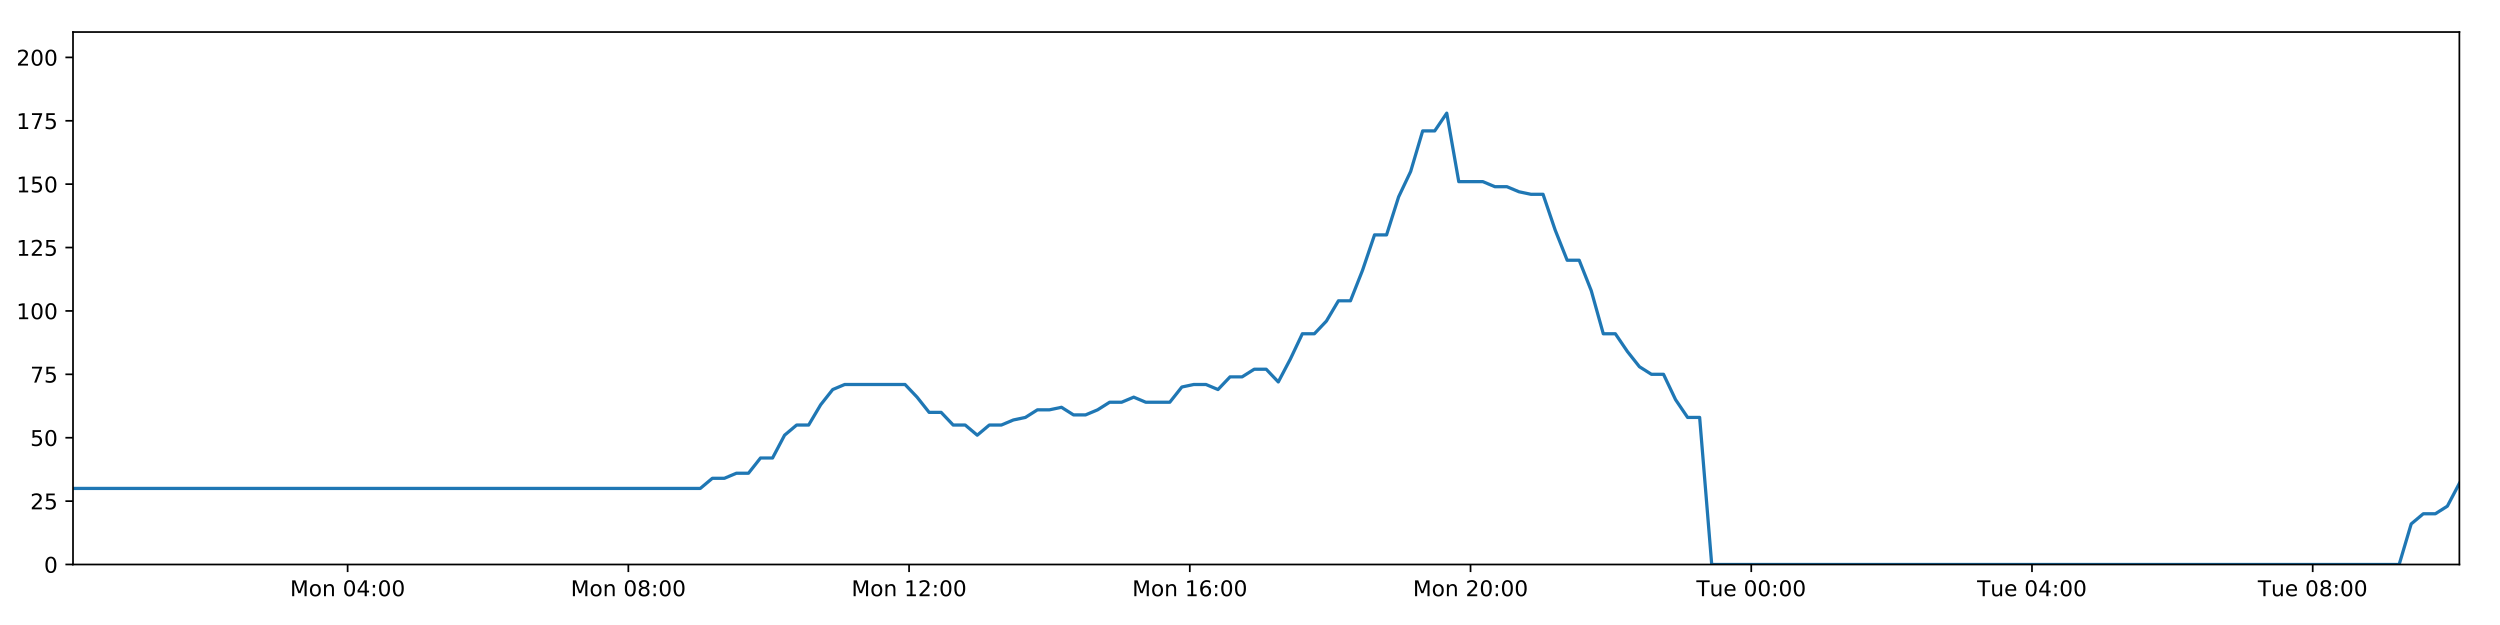
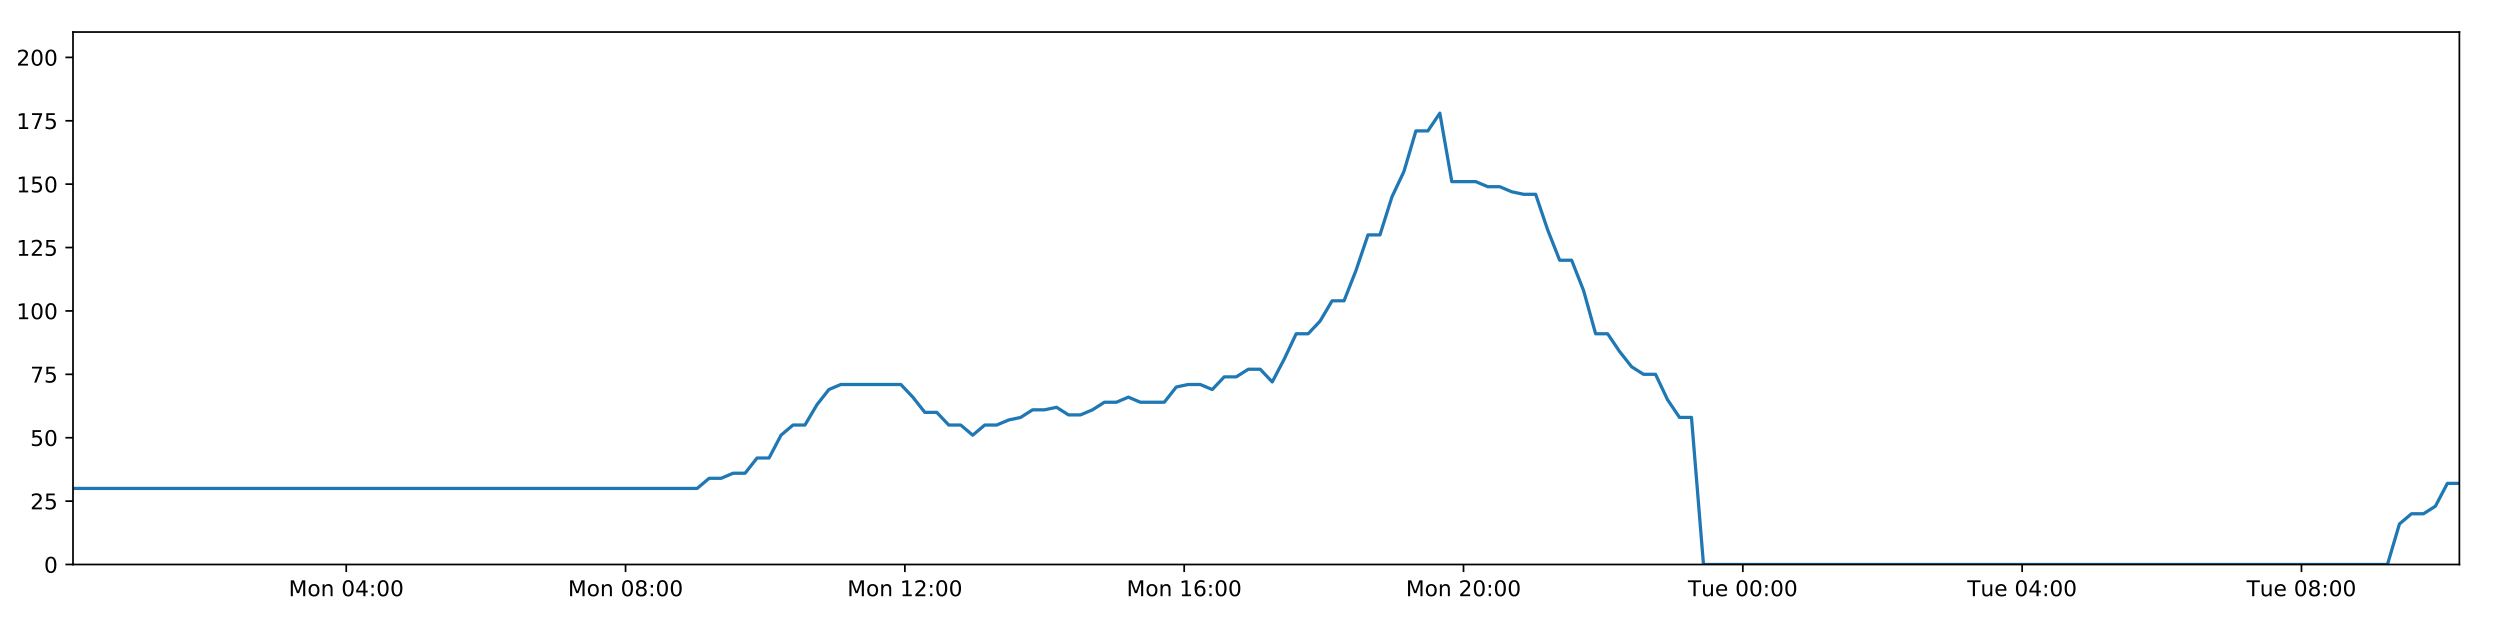
<svg xmlns="http://www.w3.org/2000/svg" xmlns:xlink="http://www.w3.org/1999/xlink" height="288pt" version="1.1" viewBox="0 0 1152 288" width="1152pt">
  <defs>
    <style type="text/css">
*{stroke-linecap:butt;stroke-linejoin:round;}
  </style>
  </defs>
  <g id="figure_1">
    <g id="patch_1">
      <path d="M 0 288  L 1152 288  L 1152 0  L 0 0  z " style="fill:#ffffff;" />
    </g>
    <g id="axes_1">
      <g id="patch_2">
        <path d="M 33.64 260.12  L 1133.28 260.12  L 1133.28 14.76  L 33.64 14.76  z " style="fill:#ffffff;" />
      </g>
      <g id="matplotlib.axis_1">
        <g id="xtick_1">
          <g id="line2d_1">
            <defs>
-               <path d="M 0 0  L 0 3.5  " id="m4bc1347d60" style="stroke:#000000;stroke-width:0.8;" />
-             </defs>
-             <g>
-               <use style="stroke:#000000;stroke-width:0.8;" x="160.184" xlink:href="#m4bc1347d60" y="260.12" />
+               <path d="M 0 0  L 0 3.5  " id="mfb9fd3470a" style="stroke:#000000;stroke-width:0.8;" />
+             </defs>
+             <g>
+               <use style="stroke:#000000;stroke-width:0.8;" x="159.549" xlink:href="#mfb9fd3470a" y="260.12" />
            </g>
          </g>
          <g id="text_1">
            <defs>
              <path d="M 9.812 72.906  L 24.516 72.906  L 43.109 23.297  L 61.812 72.906  L 76.516 72.906  L 76.516 0  L 66.891 0  L 66.891 64.016  L 48.094 14.016  L 38.188 14.016  L 19.391 64.016  L 19.391 0  L 9.812 0  z " id="DejaVuSans-77" />
              <path d="M 30.609 48.391  Q 23.391 48.391 19.188 42.75  Q 14.984 37.109 14.984 27.297  Q 14.984 17.484 19.156 11.844  Q 23.344 6.203 30.609 6.203  Q 37.797 6.203 41.984 11.859  Q 46.188 17.531 46.188 27.297  Q 46.188 37.016 41.984 42.703  Q 37.797 48.391 30.609 48.391  z M 30.609 56  Q 42.328 56 49.016 48.375  Q 55.719 40.766 55.719 27.297  Q 55.719 13.875 49.016 6.219  Q 42.328 -1.422 30.609 -1.422  Q 18.844 -1.422 12.172 6.219  Q 5.516 13.875 5.516 27.297  Q 5.516 40.766 12.172 48.375  Q 18.844 56 30.609 56  z " id="DejaVuSans-111" />
              <path d="M 54.891 33.016  L 54.891 0  L 45.906 0  L 45.906 32.719  Q 45.906 40.484 42.875 44.328  Q 39.844 48.188 33.797 48.188  Q 26.516 48.188 22.312 43.547  Q 18.109 38.922 18.109 30.906  L 18.109 0  L 9.078 0  L 9.078 54.688  L 18.109 54.688  L 18.109 46.188  Q 21.344 51.125 25.703 53.562  Q 30.078 56 35.797 56  Q 45.219 56 50.047 50.172  Q 54.891 44.344 54.891 33.016  z " id="DejaVuSans-110" />
              <path id="DejaVuSans-32" />
              <path d="M 31.781 66.406  Q 24.172 66.406 20.328 58.906  Q 16.5 51.422 16.5 36.375  Q 16.5 21.391 20.328 13.891  Q 24.172 6.391 31.781 6.391  Q 39.453 6.391 43.281 13.891  Q 47.125 21.391 47.125 36.375  Q 47.125 51.422 43.281 58.906  Q 39.453 66.406 31.781 66.406  z M 31.781 74.219  Q 44.047 74.219 50.516 64.516  Q 56.984 54.828 56.984 36.375  Q 56.984 17.969 50.516 8.266  Q 44.047 -1.422 31.781 -1.422  Q 19.531 -1.422 13.062 8.266  Q 6.594 17.969 6.594 36.375  Q 6.594 54.828 13.062 64.516  Q 19.531 74.219 31.781 74.219  z " id="DejaVuSans-48" />
              <path d="M 37.797 64.312  L 12.891 25.391  L 37.797 25.391  z M 35.203 72.906  L 47.609 72.906  L 47.609 25.391  L 58.016 25.391  L 58.016 17.188  L 47.609 17.188  L 47.609 0  L 37.797 0  L 37.797 17.188  L 4.891 17.188  L 4.891 26.703  z " id="DejaVuSans-52" />
              <path d="M 11.719 12.406  L 22.016 12.406  L 22.016 0  L 11.719 0  z M 11.719 51.703  L 22.016 51.703  L 22.016 39.312  L 11.719 39.312  z " id="DejaVuSans-58" />
            </defs>
-             <g transform="translate(133.6436 274.7184)scale(0.1 -0.1)">
+             <g transform="translate(133.0081 274.7184)scale(0.1 -0.1)">
              <use xlink:href="#DejaVuSans-77" />
              <use x="86.279" xlink:href="#DejaVuSans-111" />
              <use x="147.461" xlink:href="#DejaVuSans-110" />
              <use x="210.84" xlink:href="#DejaVuSans-32" />
              <use x="242.627" xlink:href="#DejaVuSans-48" />
              <use x="306.25" xlink:href="#DejaVuSans-52" />
              <use x="369.873" xlink:href="#DejaVuSans-58" />
              <use x="403.564" xlink:href="#DejaVuSans-48" />
              <use x="467.188" xlink:href="#DejaVuSans-48" />
            </g>
          </g>
        </g>
        <g id="xtick_2">
          <g id="line2d_2">
            <g>
-               <use style="stroke:#000000;stroke-width:0.8;" x="289.543" xlink:href="#m4bc1347d60" y="260.12" />
+               <use style="stroke:#000000;stroke-width:0.8;" x="288.258" xlink:href="#mfb9fd3470a" y="260.12" />
            </g>
          </g>
          <g id="text_2">
            <defs>
              <path d="M 31.781 34.625  Q 24.75 34.625 20.719 30.859  Q 16.703 27.094 16.703 20.516  Q 16.703 13.922 20.719 10.156  Q 24.75 6.391 31.781 6.391  Q 38.812 6.391 42.859 10.172  Q 46.922 13.969 46.922 20.516  Q 46.922 27.094 42.891 30.859  Q 38.875 34.625 31.781 34.625  z M 21.922 38.812  Q 15.578 40.375 12.031 44.719  Q 8.5 49.078 8.5 55.328  Q 8.5 64.062 14.719 69.141  Q 20.953 74.219 31.781 74.219  Q 42.672 74.219 48.875 69.141  Q 55.078 64.062 55.078 55.328  Q 55.078 49.078 51.531 44.719  Q 48 40.375 41.703 38.812  Q 48.828 37.156 52.797 32.312  Q 56.781 27.484 56.781 20.516  Q 56.781 9.906 50.312 4.234  Q 43.844 -1.422 31.781 -1.422  Q 19.734 -1.422 13.25 4.234  Q 6.781 9.906 6.781 20.516  Q 6.781 27.484 10.781 32.312  Q 14.797 37.156 21.922 38.812  z M 18.312 54.391  Q 18.312 48.734 21.844 45.562  Q 25.391 42.391 31.781 42.391  Q 38.141 42.391 41.719 45.562  Q 45.312 48.734 45.312 54.391  Q 45.312 60.062 41.719 63.234  Q 38.141 66.406 31.781 66.406  Q 25.391 66.406 21.844 63.234  Q 18.312 60.062 18.312 54.391  z " id="DejaVuSans-56" />
            </defs>
-             <g transform="translate(263.0025 274.7184)scale(0.1 -0.1)">
+             <g transform="translate(261.7173 274.7184)scale(0.1 -0.1)">
              <use xlink:href="#DejaVuSans-77" />
              <use x="86.279" xlink:href="#DejaVuSans-111" />
              <use x="147.461" xlink:href="#DejaVuSans-110" />
              <use x="210.84" xlink:href="#DejaVuSans-32" />
              <use x="242.627" xlink:href="#DejaVuSans-48" />
              <use x="306.25" xlink:href="#DejaVuSans-56" />
              <use x="369.873" xlink:href="#DejaVuSans-58" />
              <use x="403.564" xlink:href="#DejaVuSans-48" />
              <use x="467.188" xlink:href="#DejaVuSans-48" />
            </g>
          </g>
        </g>
        <g id="xtick_3">
          <g id="line2d_3">
            <g>
-               <use style="stroke:#000000;stroke-width:0.8;" x="418.902" xlink:href="#m4bc1347d60" y="260.12" />
+               <use style="stroke:#000000;stroke-width:0.8;" x="416.967" xlink:href="#mfb9fd3470a" y="260.12" />
            </g>
          </g>
          <g id="text_3">
            <defs>
              <path d="M 12.406 8.297  L 28.516 8.297  L 28.516 63.922  L 10.984 60.406  L 10.984 69.391  L 28.422 72.906  L 38.281 72.906  L 38.281 8.297  L 54.391 8.297  L 54.391 0  L 12.406 0  z " id="DejaVuSans-49" />
              <path d="M 19.188 8.297  L 53.609 8.297  L 53.609 0  L 7.328 0  L 7.328 8.297  Q 12.938 14.109 22.625 23.891  Q 32.328 33.688 34.812 36.531  Q 39.547 41.844 41.422 45.531  Q 43.312 49.219 43.312 52.781  Q 43.312 58.594 39.234 62.25  Q 35.156 65.922 28.609 65.922  Q 23.969 65.922 18.812 64.312  Q 13.672 62.703 7.812 59.422  L 7.812 69.391  Q 13.766 71.781 18.938 73  Q 24.125 74.219 28.422 74.219  Q 39.75 74.219 46.484 68.547  Q 53.219 62.891 53.219 53.422  Q 53.219 48.922 51.531 44.891  Q 49.859 40.875 45.406 35.406  Q 44.188 33.984 37.641 27.219  Q 31.109 20.453 19.188 8.297  z " id="DejaVuSans-50" />
            </defs>
-             <g transform="translate(392.3613 274.7184)scale(0.1 -0.1)">
+             <g transform="translate(390.4265 274.7184)scale(0.1 -0.1)">
              <use xlink:href="#DejaVuSans-77" />
              <use x="86.279" xlink:href="#DejaVuSans-111" />
              <use x="147.461" xlink:href="#DejaVuSans-110" />
              <use x="210.84" xlink:href="#DejaVuSans-32" />
              <use x="242.627" xlink:href="#DejaVuSans-49" />
              <use x="306.25" xlink:href="#DejaVuSans-50" />
              <use x="369.873" xlink:href="#DejaVuSans-58" />
              <use x="403.564" xlink:href="#DejaVuSans-48" />
              <use x="467.188" xlink:href="#DejaVuSans-48" />
            </g>
          </g>
        </g>
        <g id="xtick_4">
          <g id="line2d_4">
            <g>
-               <use style="stroke:#000000;stroke-width:0.8;" x="548.261" xlink:href="#m4bc1347d60" y="260.12" />
+               <use style="stroke:#000000;stroke-width:0.8;" x="545.676" xlink:href="#mfb9fd3470a" y="260.12" />
            </g>
          </g>
          <g id="text_4">
            <defs>
              <path d="M 33.016 40.375  Q 26.375 40.375 22.484 35.828  Q 18.609 31.297 18.609 23.391  Q 18.609 15.531 22.484 10.953  Q 26.375 6.391 33.016 6.391  Q 39.656 6.391 43.531 10.953  Q 47.406 15.531 47.406 23.391  Q 47.406 31.297 43.531 35.828  Q 39.656 40.375 33.016 40.375  z M 52.594 71.297  L 52.594 62.312  Q 48.875 64.062 45.094 64.984  Q 41.312 65.922 37.594 65.922  Q 27.828 65.922 22.672 59.328  Q 17.531 52.734 16.797 39.406  Q 19.672 43.656 24.016 45.922  Q 28.375 48.188 33.594 48.188  Q 44.578 48.188 50.953 41.516  Q 57.328 34.859 57.328 23.391  Q 57.328 12.156 50.688 5.359  Q 44.047 -1.422 33.016 -1.422  Q 20.359 -1.422 13.672 8.266  Q 6.984 17.969 6.984 36.375  Q 6.984 53.656 15.188 63.938  Q 23.391 74.219 37.203 74.219  Q 40.922 74.219 44.703 73.484  Q 48.484 72.75 52.594 71.297  z " id="DejaVuSans-54" />
            </defs>
-             <g transform="translate(521.7202 274.7184)scale(0.1 -0.1)">
+             <g transform="translate(519.1357 274.7184)scale(0.1 -0.1)">
              <use xlink:href="#DejaVuSans-77" />
              <use x="86.279" xlink:href="#DejaVuSans-111" />
              <use x="147.461" xlink:href="#DejaVuSans-110" />
              <use x="210.84" xlink:href="#DejaVuSans-32" />
              <use x="242.627" xlink:href="#DejaVuSans-49" />
              <use x="306.25" xlink:href="#DejaVuSans-54" />
              <use x="369.873" xlink:href="#DejaVuSans-58" />
              <use x="403.564" xlink:href="#DejaVuSans-48" />
              <use x="467.188" xlink:href="#DejaVuSans-48" />
            </g>
          </g>
        </g>
        <g id="xtick_5">
          <g id="line2d_5">
            <g>
-               <use style="stroke:#000000;stroke-width:0.8;" x="677.62" xlink:href="#m4bc1347d60" y="260.12" />
+               <use style="stroke:#000000;stroke-width:0.8;" x="674.385" xlink:href="#mfb9fd3470a" y="260.12" />
            </g>
          </g>
          <g id="text_5">
-             <g transform="translate(651.079 274.7184)scale(0.1 -0.1)">
+             <g transform="translate(647.8449 274.7184)scale(0.1 -0.1)">
              <use xlink:href="#DejaVuSans-77" />
              <use x="86.279" xlink:href="#DejaVuSans-111" />
              <use x="147.461" xlink:href="#DejaVuSans-110" />
              <use x="210.84" xlink:href="#DejaVuSans-32" />
              <use x="242.627" xlink:href="#DejaVuSans-50" />
              <use x="306.25" xlink:href="#DejaVuSans-48" />
              <use x="369.873" xlink:href="#DejaVuSans-58" />
              <use x="403.564" xlink:href="#DejaVuSans-48" />
              <use x="467.188" xlink:href="#DejaVuSans-48" />
            </g>
          </g>
        </g>
        <g id="xtick_6">
          <g id="line2d_6">
            <g>
-               <use style="stroke:#000000;stroke-width:0.8;" x="806.979" xlink:href="#m4bc1347d60" y="260.12" />
+               <use style="stroke:#000000;stroke-width:0.8;" x="803.095" xlink:href="#mfb9fd3470a" y="260.12" />
            </g>
          </g>
          <g id="text_6">
            <defs>
              <path d="M -0.297 72.906  L 61.375 72.906  L 61.375 64.594  L 35.5 64.594  L 35.5 0  L 25.594 0  L 25.594 64.594  L -0.297 64.594  z " id="DejaVuSans-84" />
              <path d="M 8.5 21.578  L 8.5 54.688  L 17.484 54.688  L 17.484 21.922  Q 17.484 14.156 20.5 10.266  Q 23.531 6.391 29.594 6.391  Q 36.859 6.391 41.078 11.031  Q 45.312 15.672 45.312 23.688  L 45.312 54.688  L 54.297 54.688  L 54.297 0  L 45.312 0  L 45.312 8.406  Q 42.047 3.422 37.719 1  Q 33.406 -1.422 27.688 -1.422  Q 18.266 -1.422 13.375 4.438  Q 8.5 10.297 8.5 21.578  z M 31.109 56  z " id="DejaVuSans-117" />
              <path d="M 56.203 29.594  L 56.203 25.203  L 14.891 25.203  Q 15.484 15.922 20.484 11.062  Q 25.484 6.203 34.422 6.203  Q 39.594 6.203 44.453 7.469  Q 49.312 8.734 54.109 11.281  L 54.109 2.781  Q 49.266 0.734 44.188 -0.344  Q 39.109 -1.422 33.891 -1.422  Q 20.797 -1.422 13.156 6.188  Q 5.516 13.812 5.516 26.812  Q 5.516 40.234 12.766 48.109  Q 20.016 56 32.328 56  Q 43.359 56 49.781 48.891  Q 56.203 41.797 56.203 29.594  z M 47.219 32.234  Q 47.125 39.594 43.094 43.984  Q 39.062 48.391 32.422 48.391  Q 24.906 48.391 20.391 44.141  Q 15.875 39.891 15.188 32.172  z " id="DejaVuSans-101" />
            </defs>
-             <g transform="translate(781.6926 274.7184)scale(0.1 -0.1)">
+             <g transform="translate(777.8087 274.7184)scale(0.1 -0.1)">
              <use xlink:href="#DejaVuSans-84" />
              <use x="60.85" xlink:href="#DejaVuSans-117" />
              <use x="124.229" xlink:href="#DejaVuSans-101" />
              <use x="185.752" xlink:href="#DejaVuSans-32" />
              <use x="217.539" xlink:href="#DejaVuSans-48" />
              <use x="281.162" xlink:href="#DejaVuSans-48" />
              <use x="344.785" xlink:href="#DejaVuSans-58" />
              <use x="378.477" xlink:href="#DejaVuSans-48" />
              <use x="442.1" xlink:href="#DejaVuSans-48" />
            </g>
          </g>
        </g>
        <g id="xtick_7">
          <g id="line2d_7">
            <g>
-               <use style="stroke:#000000;stroke-width:0.8;" x="936.337" xlink:href="#m4bc1347d60" y="260.12" />
+               <use style="stroke:#000000;stroke-width:0.8;" x="931.804" xlink:href="#mfb9fd3470a" y="260.12" />
            </g>
          </g>
          <g id="text_7">
-             <g transform="translate(911.0514 274.7184)scale(0.1 -0.1)">
+             <g transform="translate(906.5179 274.7184)scale(0.1 -0.1)">
              <use xlink:href="#DejaVuSans-84" />
              <use x="60.85" xlink:href="#DejaVuSans-117" />
              <use x="124.229" xlink:href="#DejaVuSans-101" />
              <use x="185.752" xlink:href="#DejaVuSans-32" />
              <use x="217.539" xlink:href="#DejaVuSans-48" />
              <use x="281.162" xlink:href="#DejaVuSans-52" />
              <use x="344.785" xlink:href="#DejaVuSans-58" />
              <use x="378.477" xlink:href="#DejaVuSans-48" />
              <use x="442.1" xlink:href="#DejaVuSans-48" />
            </g>
          </g>
        </g>
        <g id="xtick_8">
          <g id="line2d_8">
            <g>
-               <use style="stroke:#000000;stroke-width:0.8;" x="1065.696" xlink:href="#m4bc1347d60" y="260.12" />
+               <use style="stroke:#000000;stroke-width:0.8;" x="1060.513" xlink:href="#mfb9fd3470a" y="260.12" />
            </g>
          </g>
          <g id="text_8">
-             <g transform="translate(1040.41 274.7184)scale(0.1 -0.1)">
+             <g transform="translate(1035.227 274.7184)scale(0.1 -0.1)">
              <use xlink:href="#DejaVuSans-84" />
              <use x="60.85" xlink:href="#DejaVuSans-117" />
              <use x="124.229" xlink:href="#DejaVuSans-101" />
              <use x="185.752" xlink:href="#DejaVuSans-32" />
              <use x="217.539" xlink:href="#DejaVuSans-48" />
              <use x="281.162" xlink:href="#DejaVuSans-56" />
              <use x="344.785" xlink:href="#DejaVuSans-58" />
              <use x="378.477" xlink:href="#DejaVuSans-48" />
              <use x="442.1" xlink:href="#DejaVuSans-48" />
            </g>
          </g>
        </g>
      </g>
      <g id="matplotlib.axis_2">
        <g id="ytick_1">
          <g id="line2d_9">
            <defs>
-               <path d="M 0 0  L -3.5 0  " id="m1d8d68d86d" style="stroke:#000000;stroke-width:0.8;" />
-             </defs>
-             <g>
-               <use style="stroke:#000000;stroke-width:0.8;" x="33.64" xlink:href="#m1d8d68d86d" y="260.12" />
+               <path d="M 0 0  L -3.5 0  " id="m74f6b30a96" style="stroke:#000000;stroke-width:0.8;" />
+             </defs>
+             <g>
+               <use style="stroke:#000000;stroke-width:0.8;" x="33.64" xlink:href="#m74f6b30a96" y="260.12" />
            </g>
          </g>
          <g id="text_9">
            <g transform="translate(20.2775 263.9192)scale(0.1 -0.1)">
              <use xlink:href="#DejaVuSans-48" />
            </g>
          </g>
        </g>
        <g id="ytick_2">
          <g id="line2d_10">
            <g>
-               <use style="stroke:#000000;stroke-width:0.8;" x="33.64" xlink:href="#m1d8d68d86d" y="230.91" />
+               <use style="stroke:#000000;stroke-width:0.8;" x="33.64" xlink:href="#m74f6b30a96" y="230.91" />
            </g>
          </g>
          <g id="text_10">
            <defs>
              <path d="M 10.797 72.906  L 49.516 72.906  L 49.516 64.594  L 19.828 64.594  L 19.828 46.734  Q 21.969 47.469 24.109 47.828  Q 26.266 48.188 28.422 48.188  Q 40.625 48.188 47.75 41.5  Q 54.891 34.812 54.891 23.391  Q 54.891 11.625 47.562 5.094  Q 40.234 -1.422 26.906 -1.422  Q 22.312 -1.422 17.547 -0.641  Q 12.797 0.141 7.719 1.703  L 7.719 11.625  Q 12.109 9.234 16.797 8.062  Q 21.484 6.891 26.703 6.891  Q 35.156 6.891 40.078 11.328  Q 45.016 15.766 45.016 23.391  Q 45.016 31 40.078 35.438  Q 35.156 39.891 26.703 39.891  Q 22.75 39.891 18.812 39.016  Q 14.891 38.141 10.797 36.281  z " id="DejaVuSans-53" />
            </defs>
            <g transform="translate(13.915 234.7097)scale(0.1 -0.1)">
              <use xlink:href="#DejaVuSans-50" />
              <use x="63.623" xlink:href="#DejaVuSans-53" />
            </g>
          </g>
        </g>
        <g id="ytick_3">
          <g id="line2d_11">
            <g>
-               <use style="stroke:#000000;stroke-width:0.8;" x="33.64" xlink:href="#m1d8d68d86d" y="201.701" />
+               <use style="stroke:#000000;stroke-width:0.8;" x="33.64" xlink:href="#m74f6b30a96" y="201.701" />
            </g>
          </g>
          <g id="text_11">
            <g transform="translate(13.915 205.5002)scale(0.1 -0.1)">
              <use xlink:href="#DejaVuSans-53" />
              <use x="63.623" xlink:href="#DejaVuSans-48" />
            </g>
          </g>
        </g>
        <g id="ytick_4">
          <g id="line2d_12">
            <g>
-               <use style="stroke:#000000;stroke-width:0.8;" x="33.64" xlink:href="#m1d8d68d86d" y="172.491" />
+               <use style="stroke:#000000;stroke-width:0.8;" x="33.64" xlink:href="#m74f6b30a96" y="172.491" />
            </g>
          </g>
          <g id="text_12">
            <defs>
              <path d="M 8.203 72.906  L 55.078 72.906  L 55.078 68.703  L 28.609 0  L 18.312 0  L 43.219 64.594  L 8.203 64.594  z " id="DejaVuSans-55" />
            </defs>
            <g transform="translate(13.915 176.2906)scale(0.1 -0.1)">
              <use xlink:href="#DejaVuSans-55" />
              <use x="63.623" xlink:href="#DejaVuSans-53" />
            </g>
          </g>
        </g>
        <g id="ytick_5">
          <g id="line2d_13">
            <g>
-               <use style="stroke:#000000;stroke-width:0.8;" x="33.64" xlink:href="#m1d8d68d86d" y="143.282" />
+               <use style="stroke:#000000;stroke-width:0.8;" x="33.64" xlink:href="#m74f6b30a96" y="143.282" />
            </g>
          </g>
          <g id="text_13">
            <g transform="translate(7.5525 147.0811)scale(0.1 -0.1)">
              <use xlink:href="#DejaVuSans-49" />
              <use x="63.623" xlink:href="#DejaVuSans-48" />
              <use x="127.246" xlink:href="#DejaVuSans-48" />
            </g>
          </g>
        </g>
        <g id="ytick_6">
          <g id="line2d_14">
            <g>
-               <use style="stroke:#000000;stroke-width:0.8;" x="33.64" xlink:href="#m1d8d68d86d" y="114.072" />
+               <use style="stroke:#000000;stroke-width:0.8;" x="33.64" xlink:href="#m74f6b30a96" y="114.072" />
            </g>
          </g>
          <g id="text_14">
            <g transform="translate(7.5525 117.8716)scale(0.1 -0.1)">
              <use xlink:href="#DejaVuSans-49" />
              <use x="63.623" xlink:href="#DejaVuSans-50" />
              <use x="127.246" xlink:href="#DejaVuSans-53" />
            </g>
          </g>
        </g>
        <g id="ytick_7">
          <g id="line2d_15">
            <g>
-               <use style="stroke:#000000;stroke-width:0.8;" x="33.64" xlink:href="#m1d8d68d86d" y="84.863" />
+               <use style="stroke:#000000;stroke-width:0.8;" x="33.64" xlink:href="#m74f6b30a96" y="84.863" />
            </g>
          </g>
          <g id="text_15">
            <g transform="translate(7.5525 88.66208)scale(0.1 -0.1)">
              <use xlink:href="#DejaVuSans-49" />
              <use x="63.623" xlink:href="#DejaVuSans-53" />
              <use x="127.246" xlink:href="#DejaVuSans-48" />
            </g>
          </g>
        </g>
        <g id="ytick_8">
          <g id="line2d_16">
            <g>
-               <use style="stroke:#000000;stroke-width:0.8;" x="33.64" xlink:href="#m1d8d68d86d" y="55.653" />
+               <use style="stroke:#000000;stroke-width:0.8;" x="33.64" xlink:href="#m74f6b30a96" y="55.653" />
            </g>
          </g>
          <g id="text_16">
            <g transform="translate(7.5525 59.45255)scale(0.1 -0.1)">
              <use xlink:href="#DejaVuSans-49" />
              <use x="63.623" xlink:href="#DejaVuSans-55" />
              <use x="127.246" xlink:href="#DejaVuSans-53" />
            </g>
          </g>
        </g>
        <g id="ytick_9">
          <g id="line2d_17">
            <g>
-               <use style="stroke:#000000;stroke-width:0.8;" x="33.64" xlink:href="#m1d8d68d86d" y="26.444" />
+               <use style="stroke:#000000;stroke-width:0.8;" x="33.64" xlink:href="#m74f6b30a96" y="26.444" />
            </g>
          </g>
          <g id="text_17">
            <g transform="translate(7.5525 30.24303)scale(0.1 -0.1)">
              <use xlink:href="#DejaVuSans-50" />
              <use x="63.623" xlink:href="#DejaVuSans-48" />
              <use x="127.246" xlink:href="#DejaVuSans-48" />
            </g>
          </g>
        </g>
      </g>
      <g id="line2d_18">
-         <path clip-path="url(#pc4c1abe04a)" d="M 33.64 225.069  L 322.691 225.069  L 328.251 220.395  L 333.805 220.395  L 339.357 218.058  L 344.898 218.058  L 350.439 211.048  L 355.991 211.048  L 361.534 200.533  L 367.075 195.859  L 372.622 195.859  L 378.167 186.512  L 383.709 179.502  L 389.263 177.165  L 417.036 177.165  L 422.582 183.007  L 428.138 190.017  L 433.679 190.017  L 439.22 195.859  L 444.772 195.859  L 450.315 200.533  L 455.864 195.859  L 461.415 195.859  L 466.959 193.522  L 472.501 192.354  L 478.043 188.849  L 483.585 188.849  L 489.131 187.68  L 494.682 191.186  L 500.223 191.186  L 505.778 188.849  L 511.321 185.344  L 516.862 185.344  L 522.415 183.007  L 527.958 185.344  L 539.041 185.344  L 544.594 178.333  L 550.14 177.165  L 555.694 177.165  L 561.247 179.502  L 566.8 173.66  L 572.362 173.66  L 577.917 170.155  L 583.485 170.155  L 589.038 175.997  L 594.58 165.481  L 600.122 153.797  L 605.663 153.797  L 611.205 147.955  L 616.749 138.608  L 622.291 138.608  L 627.836 124.588  L 633.386 108.23  L 638.927 108.23  L 644.484 90.705  L 650.029 79.021  L 655.57 60.327  L 661.116 60.327  L 666.658 52.148  L 672.199 83.694  L 683.29 83.694  L 688.845 86.031  L 694.388 86.031  L 699.943 88.368  L 705.489 89.536  L 711.032 89.536  L 716.583 105.894  L 722.147 119.914  L 727.693 119.914  L 733.244 133.935  L 738.798 153.797  L 744.355 153.797  L 749.902 161.976  L 755.453 168.986  L 760.996 172.491  L 766.551 172.491  L 772.106 184.175  L 777.651 192.354  L 783.195 192.354  L 788.756 260.12  L 1105.531 260.12  L 1111.083 241.426  L 1116.636 236.752  L 1122.189 236.752  L 1127.736 233.247  L 1133.28 222.732  L 1133.28 222.732  " style="fill:none;stroke:#1f77b4;stroke-linecap:square;stroke-width:1.5;" />
+         <path clip-path="url(#p2bfdb16427)" d="M 33.64 225.069  L 321.239 225.069  L 326.771 220.395  L 332.297 220.395  L 337.821 218.058  L 343.335 218.058  L 348.848 211.048  L 354.373 211.048  L 359.888 200.533  L 365.401 195.859  L 370.919 195.859  L 376.436 186.512  L 381.951 179.502  L 387.477 177.165  L 415.111 177.165  L 420.629 183.007  L 426.156 190.017  L 431.67 190.017  L 437.183 195.859  L 442.707 195.859  L 448.222 200.533  L 453.744 195.859  L 459.267 195.859  L 464.783 193.522  L 470.297 192.354  L 475.811 188.849  L 481.325 188.849  L 486.844 187.68  L 492.366 191.186  L 497.88 191.186  L 503.407 188.849  L 508.922 185.344  L 514.435 185.344  L 519.96 183.007  L 525.475 185.344  L 536.503 185.344  L 542.028 178.333  L 547.546 177.165  L 553.072 177.165  L 558.597 179.502  L 564.123 173.66  L 569.656 173.66  L 575.184 170.155  L 580.724 170.155  L 586.249 175.997  L 591.762 165.481  L 597.277 153.797  L 602.791 153.797  L 608.304 147.955  L 613.821 138.608  L 619.335 138.608  L 624.852 124.588  L 630.374 108.23  L 635.888 108.23  L 641.416 90.705  L 646.933 79.021  L 652.447 60.327  L 657.965 60.327  L 663.479 52.148  L 668.992 83.694  L 680.028 83.694  L 685.554 86.031  L 691.069 86.031  L 696.596 88.368  L 702.115 89.536  L 707.63 89.536  L 713.153 105.894  L 718.689 119.914  L 724.207 119.914  L 729.731 133.935  L 735.257 153.797  L 740.786 153.797  L 746.304 161.976  L 751.828 168.986  L 757.343 172.491  L 762.87 172.491  L 768.398 184.175  L 773.915 192.354  L 779.43 192.354  L 784.963 260.12  L 1100.148 260.12  L 1105.672 241.426  L 1111.197 236.752  L 1116.723 236.752  L 1122.241 233.247  L 1127.757 222.732  L 1133.28 222.732  L 1133.28 222.732  " style="fill:none;stroke:#1f77b4;stroke-linecap:square;stroke-width:1.5;" />
      </g>
      <g id="patch_3">
        <path d="M 33.64 260.12  L 33.64 14.76  " style="fill:none;stroke:#000000;stroke-linecap:square;stroke-linejoin:miter;stroke-width:0.8;" />
      </g>
      <g id="patch_4">
        <path d="M 1133.28 260.12  L 1133.28 14.76  " style="fill:none;stroke:#000000;stroke-linecap:square;stroke-linejoin:miter;stroke-width:0.8;" />
      </g>
      <g id="patch_5">
        <path d="M 33.64 260.12  L 1133.28 260.12  " style="fill:none;stroke:#000000;stroke-linecap:square;stroke-linejoin:miter;stroke-width:0.8;" />
      </g>
      <g id="patch_6">
        <path d="M 33.64 14.76  L 1133.28 14.76  " style="fill:none;stroke:#000000;stroke-linecap:square;stroke-linejoin:miter;stroke-width:0.8;" />
      </g>
    </g>
  </g>
  <defs>
-     <clipPath id="pc4c1abe04a">
+     <clipPath id="p2bfdb16427">
      <rect height="245.36" width="1099.64" x="33.64" y="14.76" />
    </clipPath>
  </defs>
</svg>
